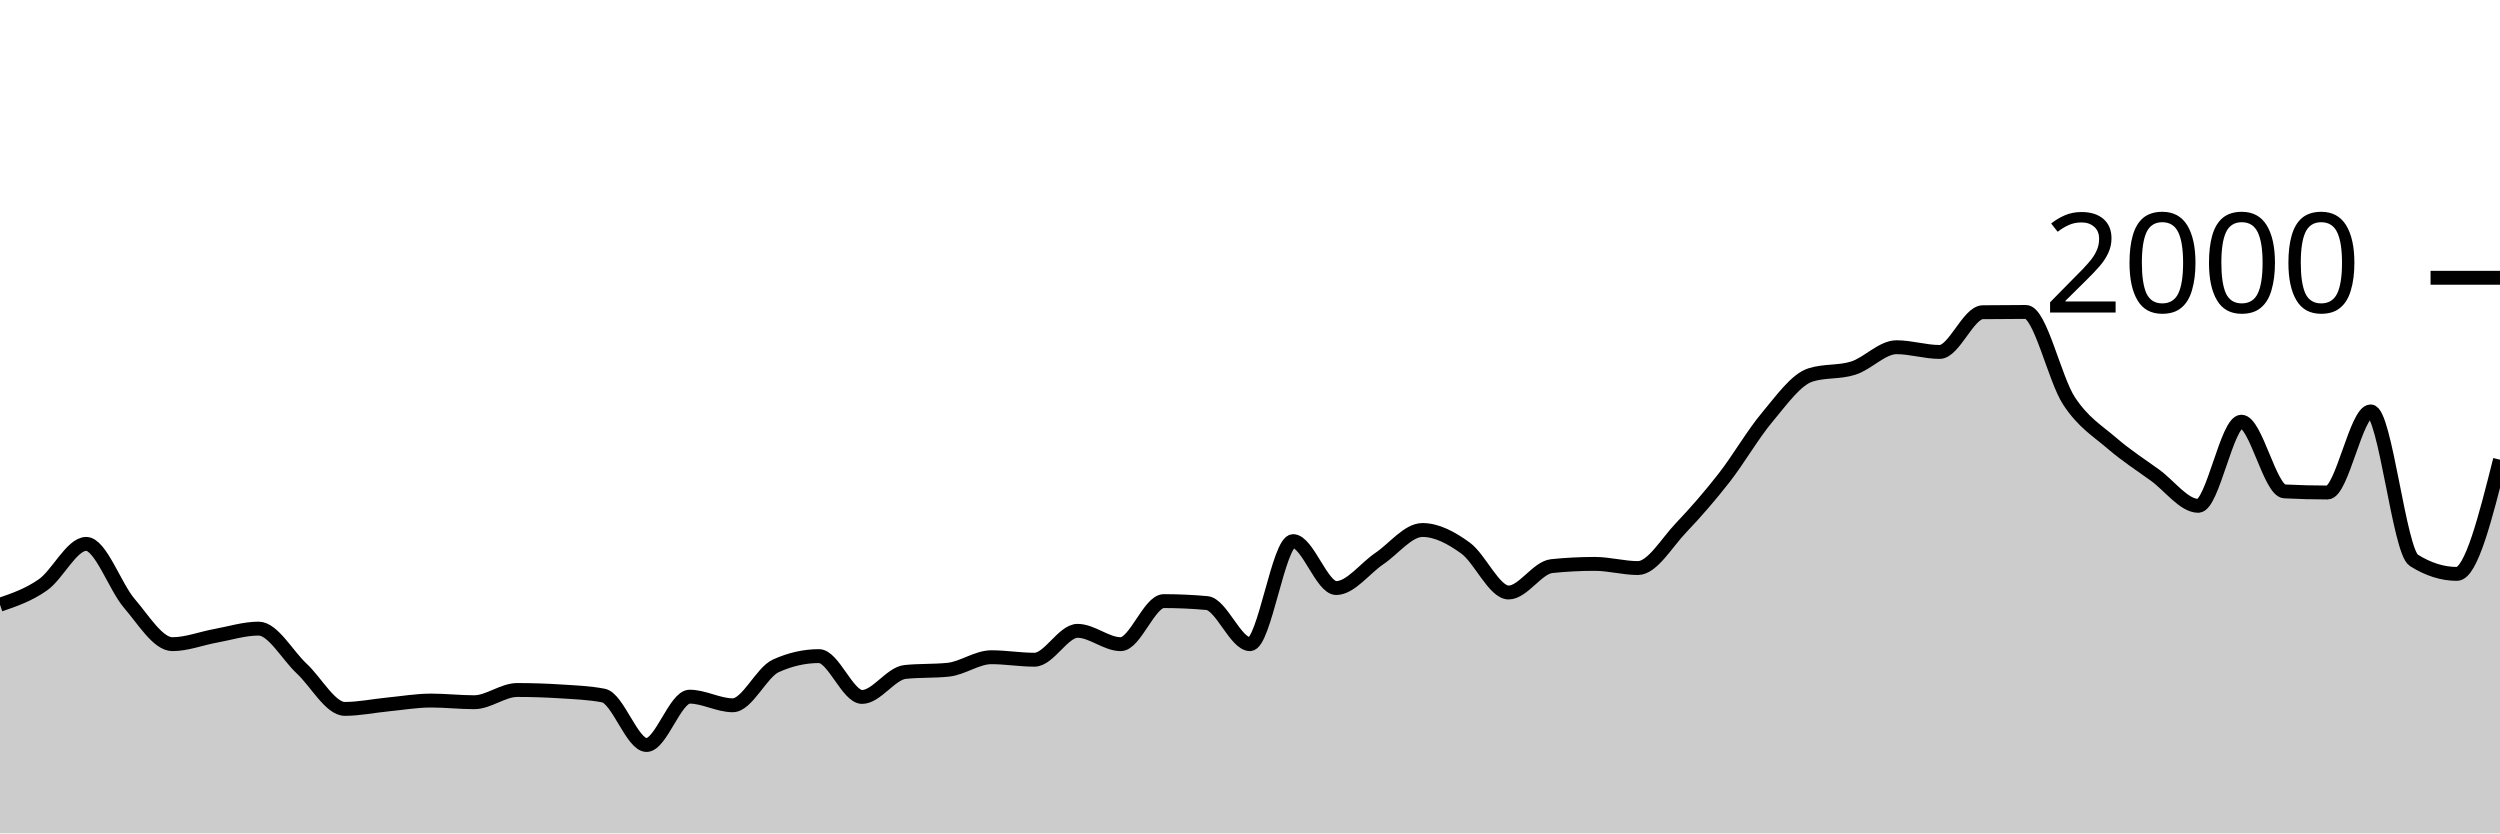
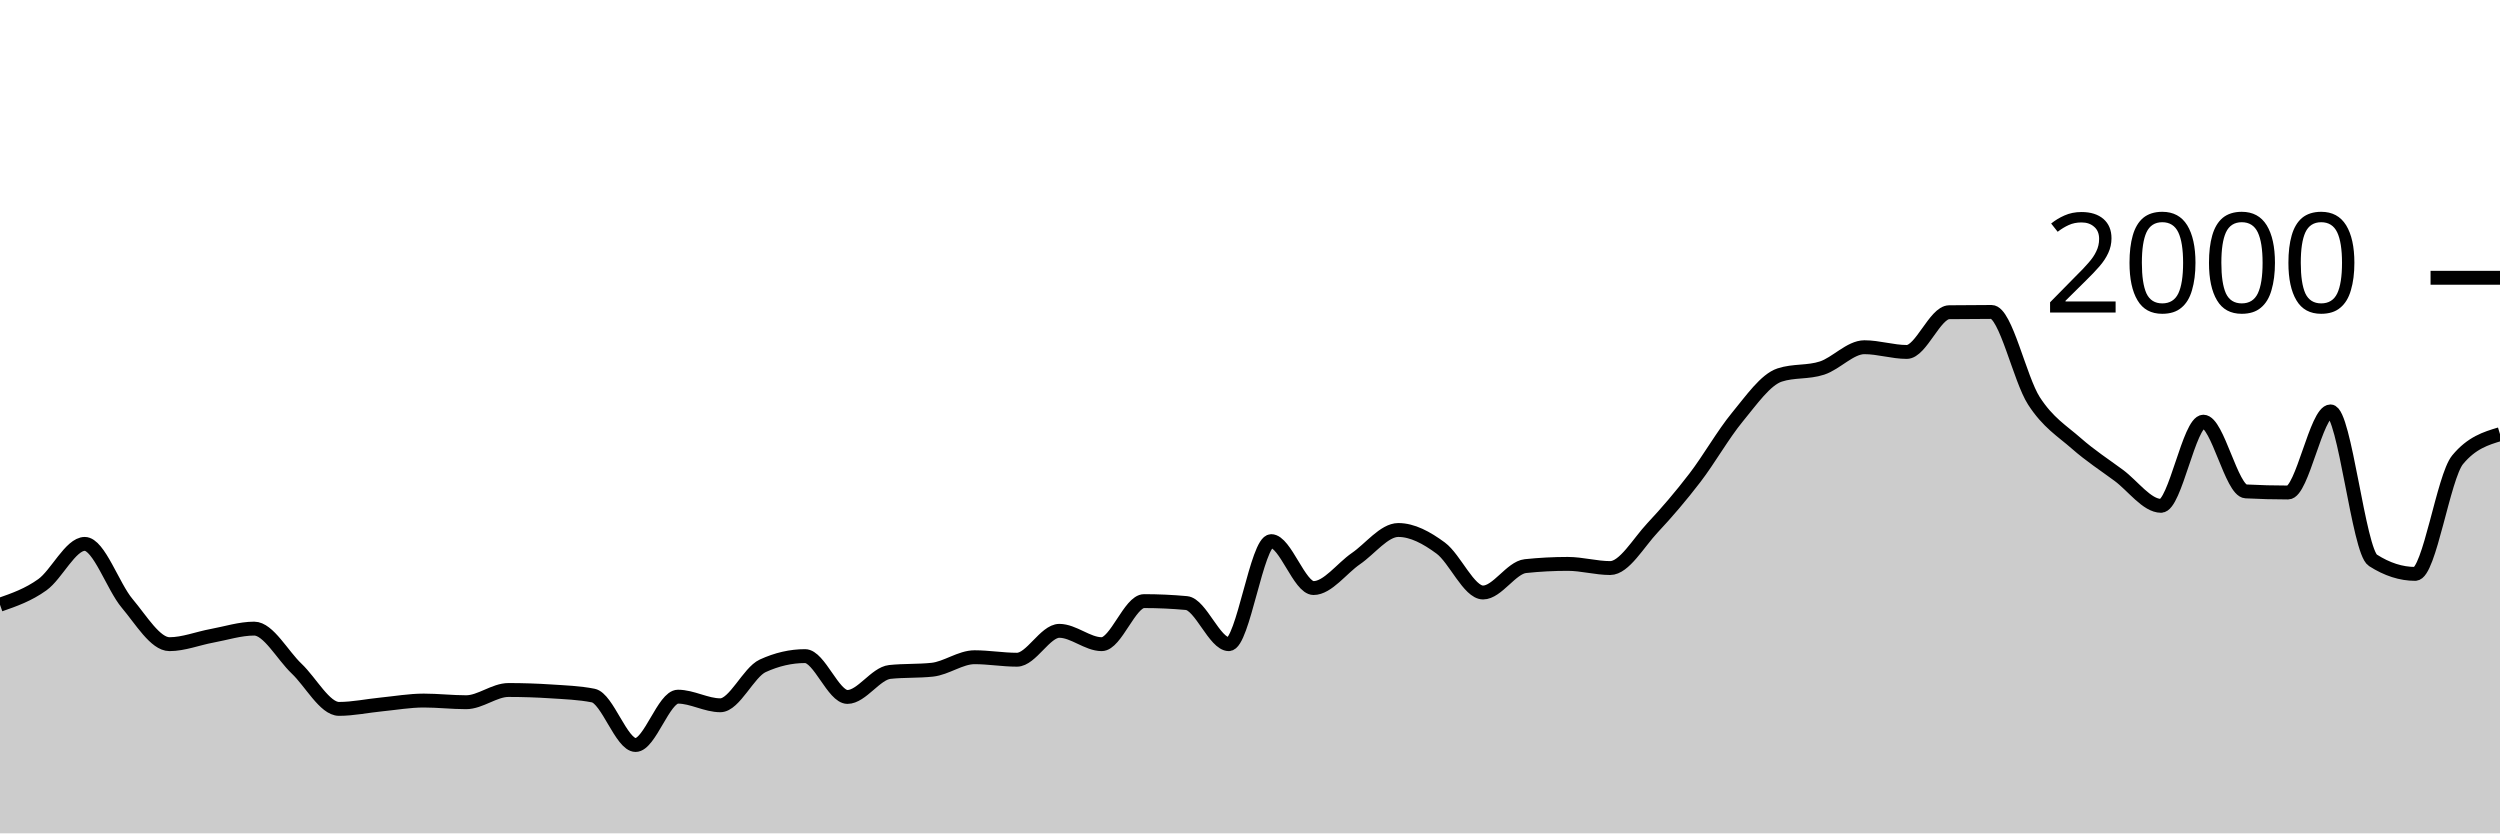
<svg xmlns="http://www.w3.org/2000/svg" viewBox="0 0 180 60">
  <g transform="translate(0,20)">
-     <path class="area" fill="rgba(0, 0, 0, 0.2)" d="M0,23.54C1.034,23.185,2.069,22.83,3.103,22.1C4.138,21.37,5.172,19.16,6.207,19.16C7.241,19.16,8.276,22.237,9.31,23.44C10.345,24.643,11.379,26.38,12.414,26.38C13.448,26.38,14.483,25.967,15.517,25.78C16.552,25.593,17.586,25.26,18.621,25.26C19.655,25.26,20.69,27.177,21.724,28.14C22.759,29.103,23.793,31.04,24.828,31.04C25.862,31.04,26.897,30.82,27.931,30.72C28.966,30.62,30,30.44,31.034,30.44C32.069,30.44,33.103,30.56,34.138,30.56C35.172,30.56,36.207,29.68,37.241,29.68C38.276,29.68,39.31,29.713,40.345,29.78C41.379,29.847,42.414,29.88,43.448,30.08C44.483,30.28,45.517,33.64,46.552,33.64C47.586,33.64,48.621,30.16,49.655,30.16C50.69,30.16,51.724,30.78,52.759,30.78C53.793,30.78,54.828,28.407,55.862,27.94C56.897,27.473,57.931,27.24,58.966,27.24C60,27.24,61.034,30.18,62.069,30.18C63.103,30.18,64.138,28.487,65.172,28.38C66.207,28.273,67.241,28.327,68.276,28.22C69.31,28.113,70.345,27.32,71.379,27.32C72.414,27.32,73.448,27.5,74.483,27.5C75.517,27.5,76.552,25.42,77.586,25.42C78.621,25.42,79.655,26.38,80.69,26.38C81.724,26.38,82.759,23.28,83.793,23.28C84.828,23.28,85.862,23.327,86.897,23.42C87.931,23.513,88.966,26.38,90,26.38C91.034,26.38,92.069,18.96,93.103,18.96C94.138,18.96,95.172,22.34,96.207,22.34C97.241,22.34,98.276,20.917,99.31,20.22C100.345,19.523,101.379,18.16,102.414,18.16C103.448,18.16,104.483,18.71,105.517,19.46C106.552,20.21,107.586,22.66,108.621,22.66C109.655,22.66,110.69,20.867,111.724,20.76C112.759,20.653,113.793,20.6,114.828,20.6C115.862,20.6,116.897,20.9,117.931,20.9C118.966,20.9,120,19.083,121.034,18C122.069,16.917,123.103,15.727,124.138,14.4C125.172,13.073,126.207,11.273,127.241,10.04C128.276,8.807,129.31,7.333,130.345,7C131.379,6.667,132.414,6.833,133.448,6.5C134.483,6.167,135.517,5,136.552,5C137.586,5,138.621,5.34,139.655,5.34C140.69,5.34,141.724,2.493,142.759,2.48C143.793,2.467,144.828,2.46,145.862,2.46C146.897,2.46,147.931,7.283,148.966,8.86C150,10.437,151.034,11.027,152.069,11.92C153.103,12.813,154.138,13.47,155.172,14.22C156.207,14.97,157.241,16.42,158.276,16.42C159.31,16.42,160.345,10.36,161.379,10.36C162.414,10.36,163.448,15.327,164.483,15.38C165.517,15.433,166.552,15.46,167.586,15.46C168.621,15.46,169.655,9.62,170.69,9.62C171.724,9.62,172.759,19.687,173.793,20.34C174.828,20.993,175.862,21.32,176.897,21.32C177.931,21.32,178.966,17.21,180,13.1L180,40C178.966,40,177.931,40,176.897,40C175.862,40,174.828,40,173.793,40C172.759,40,171.724,40,170.69,40C169.655,40,168.621,40,167.586,40C166.552,40,165.517,40,164.483,40C163.448,40,162.414,40,161.379,40C160.345,40,159.31,40,158.276,40C157.241,40,156.207,40,155.172,40C154.138,40,153.103,40,152.069,40C151.034,40,150,40,148.966,40C147.931,40,146.897,40,145.862,40C144.828,40,143.793,40,142.759,40C141.724,40,140.69,40,139.655,40C138.621,40,137.586,40,136.552,40C135.517,40,134.483,40,133.448,40C132.414,40,131.379,40,130.345,40C129.31,40,128.276,40,127.241,40C126.207,40,125.172,40,124.138,40C123.103,40,122.069,40,121.034,40C120,40,118.966,40,117.931,40C116.897,40,115.862,40,114.828,40C113.793,40,112.759,40,111.724,40C110.69,40,109.655,40,108.621,40C107.586,40,106.552,40,105.517,40C104.483,40,103.448,40,102.414,40C101.379,40,100.345,40,99.31,40C98.276,40,97.241,40,96.207,40C95.172,40,94.138,40,93.103,40C92.069,40,91.034,40,90,40C88.966,40,87.931,40,86.897,40C85.862,40,84.828,40,83.793,40C82.759,40,81.724,40,80.69,40C79.655,40,78.621,40,77.586,40C76.552,40,75.517,40,74.483,40C73.448,40,72.414,40,71.379,40C70.345,40,69.31,40,68.276,40C67.241,40,66.207,40,65.172,40C64.138,40,63.103,40,62.069,40C61.034,40,60,40,58.966,40C57.931,40,56.897,40,55.862,40C54.828,40,53.793,40,52.759,40C51.724,40,50.69,40,49.655,40C48.621,40,47.586,40,46.552,40C45.517,40,44.483,40,43.448,40C42.414,40,41.379,40,40.345,40C39.31,40,38.276,40,37.241,40C36.207,40,35.172,40,34.138,40C33.103,40,32.069,40,31.034,40C30,40,28.966,40,27.931,40C26.897,40,25.862,40,24.828,40C23.793,40,22.759,40,21.724,40C20.69,40,19.655,40,18.621,40C17.586,40,16.552,40,15.517,40C14.483,40,13.448,40,12.414,40C11.379,40,10.345,40,9.31,40C8.276,40,7.241,40,6.207,40C5.172,40,4.138,40,3.103,40C2.069,40,1.034,40,0,40Z" />
-     <path class="line" stroke="black" fill="none" d="M0,23.54C1.034,23.185,2.069,22.83,3.103,22.1C4.138,21.37,5.172,19.16,6.207,19.16C7.241,19.16,8.276,22.237,9.31,23.44C10.345,24.643,11.379,26.38,12.414,26.38C13.448,26.38,14.483,25.967,15.517,25.78C16.552,25.593,17.586,25.26,18.621,25.26C19.655,25.26,20.69,27.177,21.724,28.14C22.759,29.103,23.793,31.04,24.828,31.04C25.862,31.04,26.897,30.82,27.931,30.72C28.966,30.62,30,30.44,31.034,30.44C32.069,30.44,33.103,30.56,34.138,30.56C35.172,30.56,36.207,29.68,37.241,29.68C38.276,29.68,39.31,29.713,40.345,29.78C41.379,29.847,42.414,29.88,43.448,30.08C44.483,30.28,45.517,33.64,46.552,33.64C47.586,33.64,48.621,30.16,49.655,30.16C50.69,30.16,51.724,30.78,52.759,30.78C53.793,30.78,54.828,28.407,55.862,27.94C56.897,27.473,57.931,27.24,58.966,27.24C60,27.24,61.034,30.18,62.069,30.18C63.103,30.18,64.138,28.487,65.172,28.38C66.207,28.273,67.241,28.327,68.276,28.22C69.31,28.113,70.345,27.32,71.379,27.32C72.414,27.32,73.448,27.5,74.483,27.5C75.517,27.5,76.552,25.42,77.586,25.42C78.621,25.42,79.655,26.38,80.69,26.38C81.724,26.38,82.759,23.28,83.793,23.28C84.828,23.28,85.862,23.327,86.897,23.42C87.931,23.513,88.966,26.38,90,26.38C91.034,26.38,92.069,18.96,93.103,18.96C94.138,18.96,95.172,22.34,96.207,22.34C97.241,22.34,98.276,20.917,99.31,20.22C100.345,19.523,101.379,18.16,102.414,18.16C103.448,18.16,104.483,18.71,105.517,19.46C106.552,20.21,107.586,22.66,108.621,22.66C109.655,22.66,110.69,20.867,111.724,20.76C112.759,20.653,113.793,20.6,114.828,20.6C115.862,20.6,116.897,20.9,117.931,20.9C118.966,20.9,120,19.083,121.034,18C122.069,16.917,123.103,15.727,124.138,14.4C125.172,13.073,126.207,11.273,127.241,10.04C128.276,8.807,129.31,7.333,130.345,7C131.379,6.667,132.414,6.833,133.448,6.5C134.483,6.167,135.517,5,136.552,5C137.586,5,138.621,5.34,139.655,5.34C140.69,5.34,141.724,2.493,142.759,2.48C143.793,2.467,144.828,2.46,145.862,2.46C146.897,2.46,147.931,7.283,148.966,8.86C150,10.437,151.034,11.027,152.069,11.92C153.103,12.813,154.138,13.47,155.172,14.22C156.207,14.97,157.241,16.42,158.276,16.42C159.31,16.42,160.345,10.36,161.379,10.36C162.414,10.36,163.448,15.327,164.483,15.38C165.517,15.433,166.552,15.46,167.586,15.46C168.621,15.46,169.655,9.62,170.69,9.62C171.724,9.62,172.759,19.687,173.793,20.34C174.828,20.993,175.862,21.32,176.897,21.32C177.931,21.32,178.966,17.21,180,13.1" />
+     <path class="area" fill="rgba(0, 0, 0, 0.2)" d="M0,23.54C1.017,23.185,2.034,22.83,3.051,22.1C4.068,21.37,5.085,19.16,6.102,19.16C7.119,19.16,8.136,22.237,9.153,23.44C10.169,24.643,11.186,26.38,12.203,26.38C13.22,26.38,14.237,25.967,15.254,25.78C16.271,25.593,17.288,25.26,18.305,25.26C19.322,25.26,20.339,27.177,21.356,28.14C22.373,29.103,23.39,31.04,24.407,31.04C25.424,31.04,26.441,30.82,27.458,30.72C28.475,30.62,29.492,30.44,30.508,30.44C31.525,30.44,32.542,30.56,33.559,30.56C34.576,30.56,35.593,29.68,36.61,29.68C37.627,29.68,38.644,29.713,39.661,29.78C40.678,29.847,41.695,29.88,42.712,30.08C43.729,30.28,44.746,33.64,45.763,33.64C46.78,33.64,47.797,30.16,48.814,30.16C49.831,30.16,50.847,30.78,51.864,30.78C52.881,30.78,53.898,28.407,54.915,27.94C55.932,27.473,56.949,27.24,57.966,27.24C58.983,27.24,60,30.18,61.017,30.18C62.034,30.18,63.051,28.487,64.068,28.38C65.085,28.273,66.102,28.327,67.119,28.22C68.136,28.113,69.153,27.32,70.169,27.32C71.186,27.32,72.203,27.5,73.22,27.5C74.237,27.5,75.254,25.42,76.271,25.42C77.288,25.42,78.305,26.38,79.322,26.38C80.339,26.38,81.356,23.28,82.373,23.28C83.39,23.28,84.407,23.327,85.424,23.42C86.441,23.513,87.458,26.38,88.475,26.38C89.492,26.38,90.508,18.96,91.525,18.96C92.542,18.96,93.559,22.34,94.576,22.34C95.593,22.34,96.61,20.917,97.627,20.22C98.644,19.523,99.661,18.16,100.678,18.16C101.695,18.16,102.712,18.71,103.729,19.46C104.746,20.21,105.763,22.66,106.78,22.66C107.797,22.66,108.814,20.867,109.831,20.76C110.847,20.653,111.864,20.6,112.881,20.6C113.898,20.6,114.915,20.9,115.932,20.9C116.949,20.9,117.966,19.083,118.983,18C120,16.917,121.017,15.727,122.034,14.4C123.051,13.073,124.068,11.273,125.085,10.04C126.102,8.807,127.119,7.333,128.136,7C129.153,6.667,130.169,6.833,131.186,6.5C132.203,6.167,133.22,5,134.237,5C135.254,5,136.271,5.34,137.288,5.34C138.305,5.34,139.322,2.493,140.339,2.48C141.356,2.467,142.373,2.46,143.39,2.46C144.407,2.46,145.424,7.283,146.441,8.86C147.458,10.437,148.475,11.027,149.492,11.92C150.508,12.813,151.525,13.47,152.542,14.22C153.559,14.97,154.576,16.42,155.593,16.42C156.61,16.42,157.627,10.36,158.644,10.36C159.661,10.36,160.678,15.327,161.695,15.38C162.712,15.433,163.729,15.46,164.746,15.46C165.763,15.46,166.78,9.62,167.797,9.62C168.814,9.62,169.831,19.687,170.847,20.34C171.864,20.993,172.881,21.32,173.898,21.32C174.915,21.32,175.932,14.327,176.949,13.1C177.966,11.873,178.983,11.567,180,11.26L180,40C178.983,40,177.966,40,176.949,40C175.932,40,174.915,40,173.898,40C172.881,40,171.864,40,170.847,40C169.831,40,168.814,40,167.797,40C166.78,40,165.763,40,164.746,40C163.729,40,162.712,40,161.695,40C160.678,40,159.661,40,158.644,40C157.627,40,156.61,40,155.593,40C154.576,40,153.559,40,152.542,40C151.525,40,150.508,40,149.492,40C148.475,40,147.458,40,146.441,40C145.424,40,144.407,40,143.39,40C142.373,40,141.356,40,140.339,40C139.322,40,138.305,40,137.288,40C136.271,40,135.254,40,134.237,40C133.22,40,132.203,40,131.186,40C130.169,40,129.153,40,128.136,40C127.119,40,126.102,40,125.085,40C124.068,40,123.051,40,122.034,40C121.017,40,120,40,118.983,40C117.966,40,116.949,40,115.932,40C114.915,40,113.898,40,112.881,40C111.864,40,110.847,40,109.831,40C108.814,40,107.797,40,106.78,40C105.763,40,104.746,40,103.729,40C102.712,40,101.695,40,100.678,40C99.661,40,98.644,40,97.627,40C96.61,40,95.593,40,94.576,40C93.559,40,92.542,40,91.525,40C90.508,40,89.492,40,88.475,40C87.458,40,86.441,40,85.424,40C84.407,40,83.39,40,82.373,40C81.356,40,80.339,40,79.322,40C78.305,40,77.288,40,76.271,40C75.254,40,74.237,40,73.22,40C72.203,40,71.186,40,70.169,40C69.153,40,68.136,40,67.119,40C66.102,40,65.085,40,64.068,40C63.051,40,62.034,40,61.017,40C60,40,58.983,40,57.966,40C56.949,40,55.932,40,54.915,40C53.898,40,52.881,40,51.864,40C50.847,40,49.831,40,48.814,40C47.797,40,46.78,40,45.763,40C44.746,40,43.729,40,42.712,40C41.695,40,40.678,40,39.661,40C38.644,40,37.627,40,36.61,40C35.593,40,34.576,40,33.559,40C32.542,40,31.525,40,30.508,40C29.492,40,28.475,40,27.458,40C26.441,40,25.424,40,24.407,40C23.39,40,22.373,40,21.356,40C20.339,40,19.322,40,18.305,40C17.288,40,16.271,40,15.254,40C14.237,40,13.22,40,12.203,40C11.186,40,10.169,40,9.153,40C8.136,40,7.119,40,6.102,40C5.085,40,4.068,40,3.051,40C2.034,40,1.017,40,0,40Z" />
+     <path class="line" stroke="black" fill="none" d="M0,23.54C1.017,23.185,2.034,22.83,3.051,22.1C4.068,21.37,5.085,19.16,6.102,19.16C7.119,19.16,8.136,22.237,9.153,23.44C10.169,24.643,11.186,26.38,12.203,26.38C13.22,26.38,14.237,25.967,15.254,25.78C16.271,25.593,17.288,25.26,18.305,25.26C19.322,25.26,20.339,27.177,21.356,28.14C22.373,29.103,23.39,31.04,24.407,31.04C25.424,31.04,26.441,30.82,27.458,30.72C28.475,30.62,29.492,30.44,30.508,30.44C31.525,30.44,32.542,30.56,33.559,30.56C34.576,30.56,35.593,29.68,36.61,29.68C37.627,29.68,38.644,29.713,39.661,29.78C40.678,29.847,41.695,29.88,42.712,30.08C43.729,30.28,44.746,33.64,45.763,33.64C46.78,33.64,47.797,30.16,48.814,30.16C49.831,30.16,50.847,30.78,51.864,30.78C52.881,30.78,53.898,28.407,54.915,27.94C55.932,27.473,56.949,27.24,57.966,27.24C58.983,27.24,60,30.18,61.017,30.18C62.034,30.18,63.051,28.487,64.068,28.38C65.085,28.273,66.102,28.327,67.119,28.22C68.136,28.113,69.153,27.32,70.169,27.32C71.186,27.32,72.203,27.5,73.22,27.5C74.237,27.5,75.254,25.42,76.271,25.42C77.288,25.42,78.305,26.38,79.322,26.38C80.339,26.38,81.356,23.28,82.373,23.28C83.39,23.28,84.407,23.327,85.424,23.42C86.441,23.513,87.458,26.38,88.475,26.38C89.492,26.38,90.508,18.96,91.525,18.96C92.542,18.96,93.559,22.34,94.576,22.34C95.593,22.34,96.61,20.917,97.627,20.22C98.644,19.523,99.661,18.16,100.678,18.16C101.695,18.16,102.712,18.71,103.729,19.46C104.746,20.21,105.763,22.66,106.78,22.66C107.797,22.66,108.814,20.867,109.831,20.76C110.847,20.653,111.864,20.6,112.881,20.6C113.898,20.6,114.915,20.9,115.932,20.9C116.949,20.9,117.966,19.083,118.983,18C120,16.917,121.017,15.727,122.034,14.4C123.051,13.073,124.068,11.273,125.085,10.04C126.102,8.807,127.119,7.333,128.136,7C129.153,6.667,130.169,6.833,131.186,6.5C132.203,6.167,133.22,5,134.237,5C135.254,5,136.271,5.34,137.288,5.34C138.305,5.34,139.322,2.493,140.339,2.48C141.356,2.467,142.373,2.46,143.39,2.46C144.407,2.46,145.424,7.283,146.441,8.86C147.458,10.437,148.475,11.027,149.492,11.92C150.508,12.813,151.525,13.47,152.542,14.22C153.559,14.97,154.576,16.42,155.593,16.42C156.61,16.42,157.627,10.36,158.644,10.36C159.661,10.36,160.678,15.327,161.695,15.38C162.712,15.433,163.729,15.46,164.746,15.46C165.763,15.46,166.78,9.62,167.797,9.62C168.814,9.62,169.831,19.687,170.847,20.34C171.864,20.993,172.881,21.32,173.898,21.32C174.915,21.32,175.932,14.327,176.949,13.1C177.966,11.873,178.983,11.567,180,11.26" />
    <path class="axis-ceiling" stroke-width="1" stroke="black" fill="none" d="M175,0L180,0" />
    <text class="axis-ceiling-label" font-family="sans-serif" text-anchor="end" font-size="10px" x="170" y="2.5">2000</text>
  </g>
</svg>
